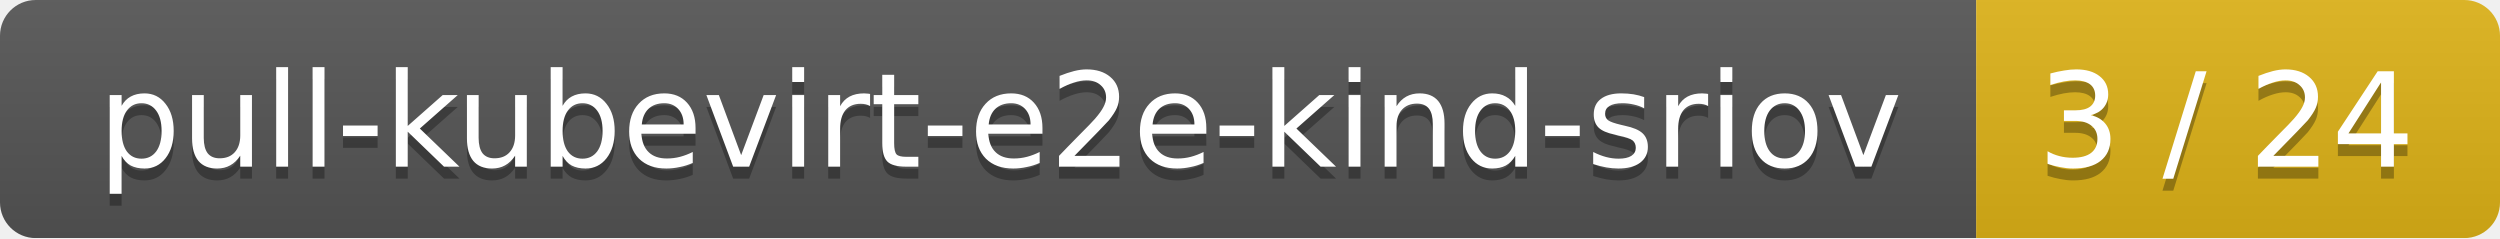
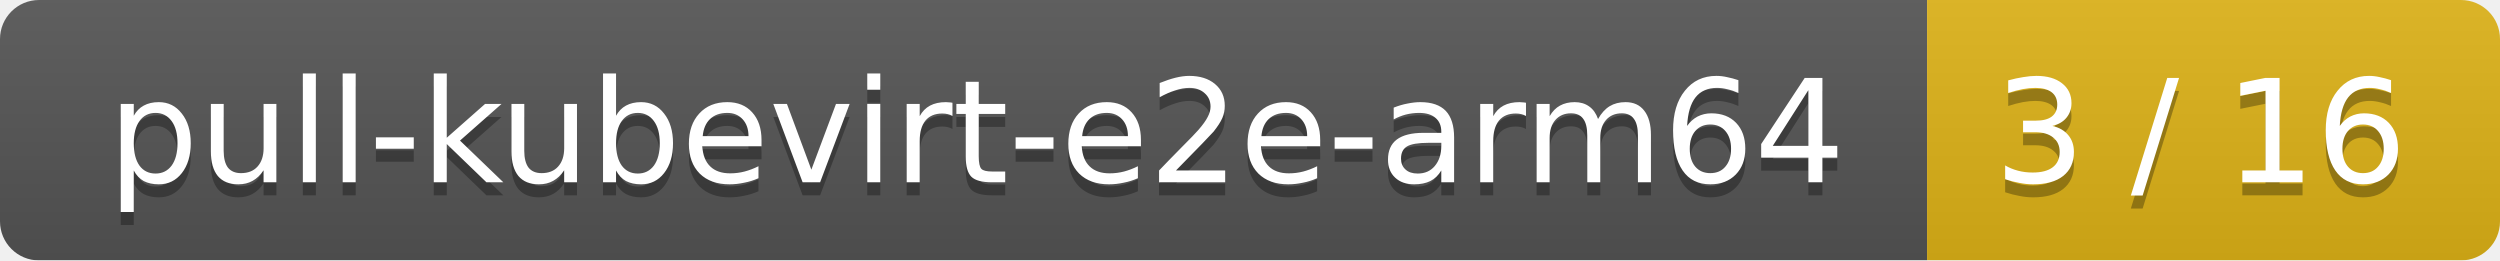
- <svg xmlns="http://www.w3.org/2000/svg" width="210" height="20">
+ <svg xmlns="http://www.w3.org/2000/svg" width="192" height="20">
  <linearGradient id="smooth" x2="0" y2="100%">
    <stop offset="0" stop-color="#bbb" stop-opacity=".1" />
    <stop offset="1" stop-opacity=".1" />
  </linearGradient>
  <mask id="round">
-     <rect width="210" height="20" rx="3" fill="#fff" />
+     <rect width="192" height="20" rx="3" fill="#fff" />
  </mask>
  <g mask="url(#round)">
-     <rect width="166" height="20" fill="#555" />
-     <rect x="166" width="44" height="20" fill="#dfb317" />
-     <rect width="210" height="20" fill="url(#smooth)" />
+     <rect width="148" height="20" fill="#555" />
+     <rect x="148" width="44" height="20" fill="#dfb317" />
+     <rect width="192" height="20" fill="url(#smooth)" />
  </g>
  <g fill="#fff" text-anchor="middle" font-family="DejaVu Sans,Verdana,Geneva,sans-serif" font-size="11">
-     <text x="84" y="15" fill="#010101" fill-opacity=".3">pull-kubevirt-e2e-kind-sriov</text>
-     <text x="84" y="14">pull-kubevirt-e2e-kind-sriov</text>
-     <text x="187" y="15" fill="#010101" fill-opacity=".3">3 / 24</text>
-     <text x="187" y="14">3 / 24</text>
+     <text x="75" y="15" fill="#010101" fill-opacity=".3">pull-kubevirt-e2e-arm64</text>
+     <text x="75" y="14">pull-kubevirt-e2e-arm64</text>
+     <text x="169" y="15" fill="#010101" fill-opacity=".3">3 / 16</text>
+     <text x="169" y="14">3 / 16</text>
  </g>
</svg>
